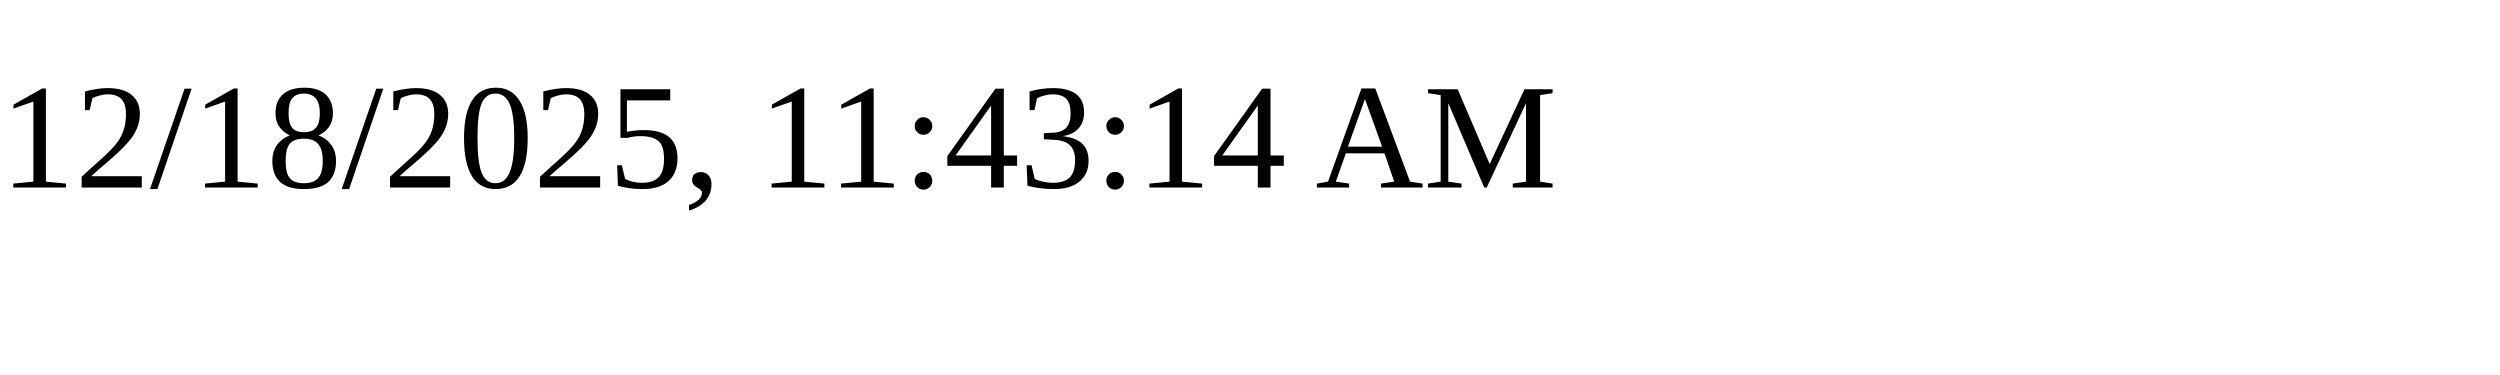
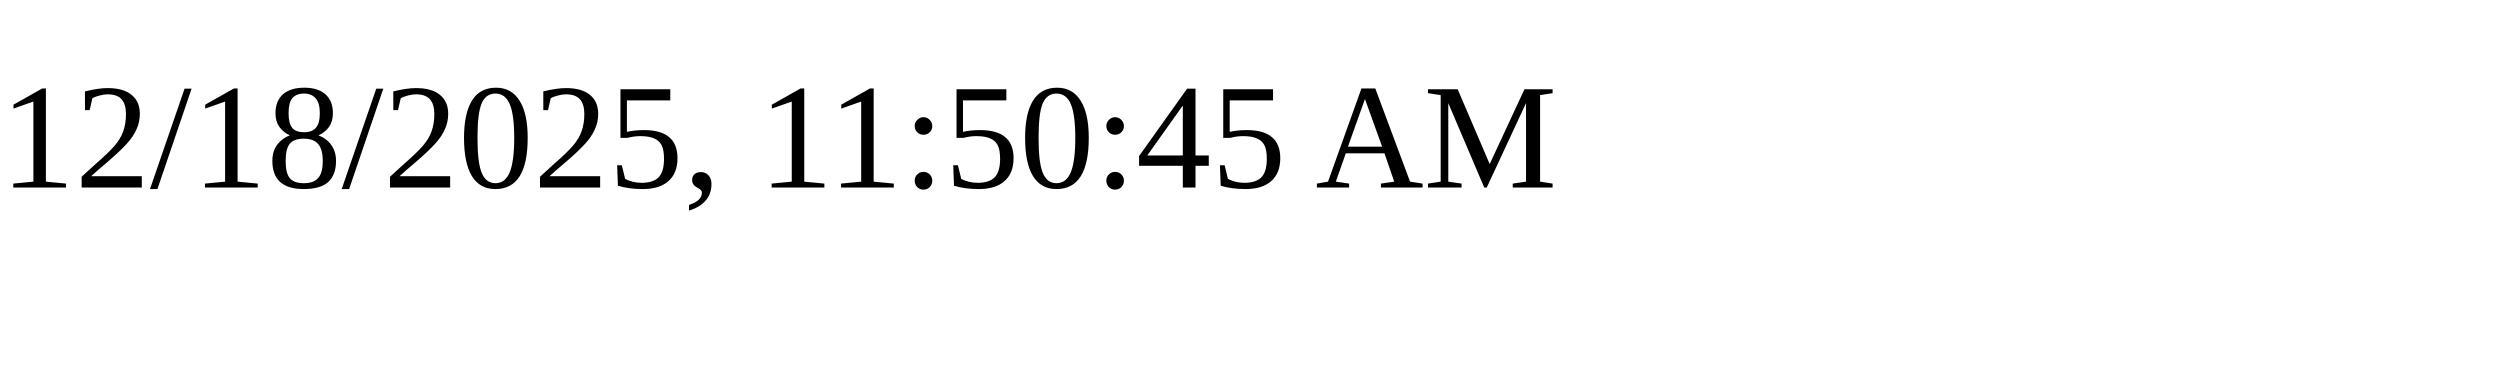
<svg xmlns="http://www.w3.org/2000/svg" height="30" width="200">
-   <text x="0" y="15">12/18/2025, 11:43:14 AM</text>
+   <text x="0" y="15">12/18/2025, 11:50:45 AM</text>
</svg>
